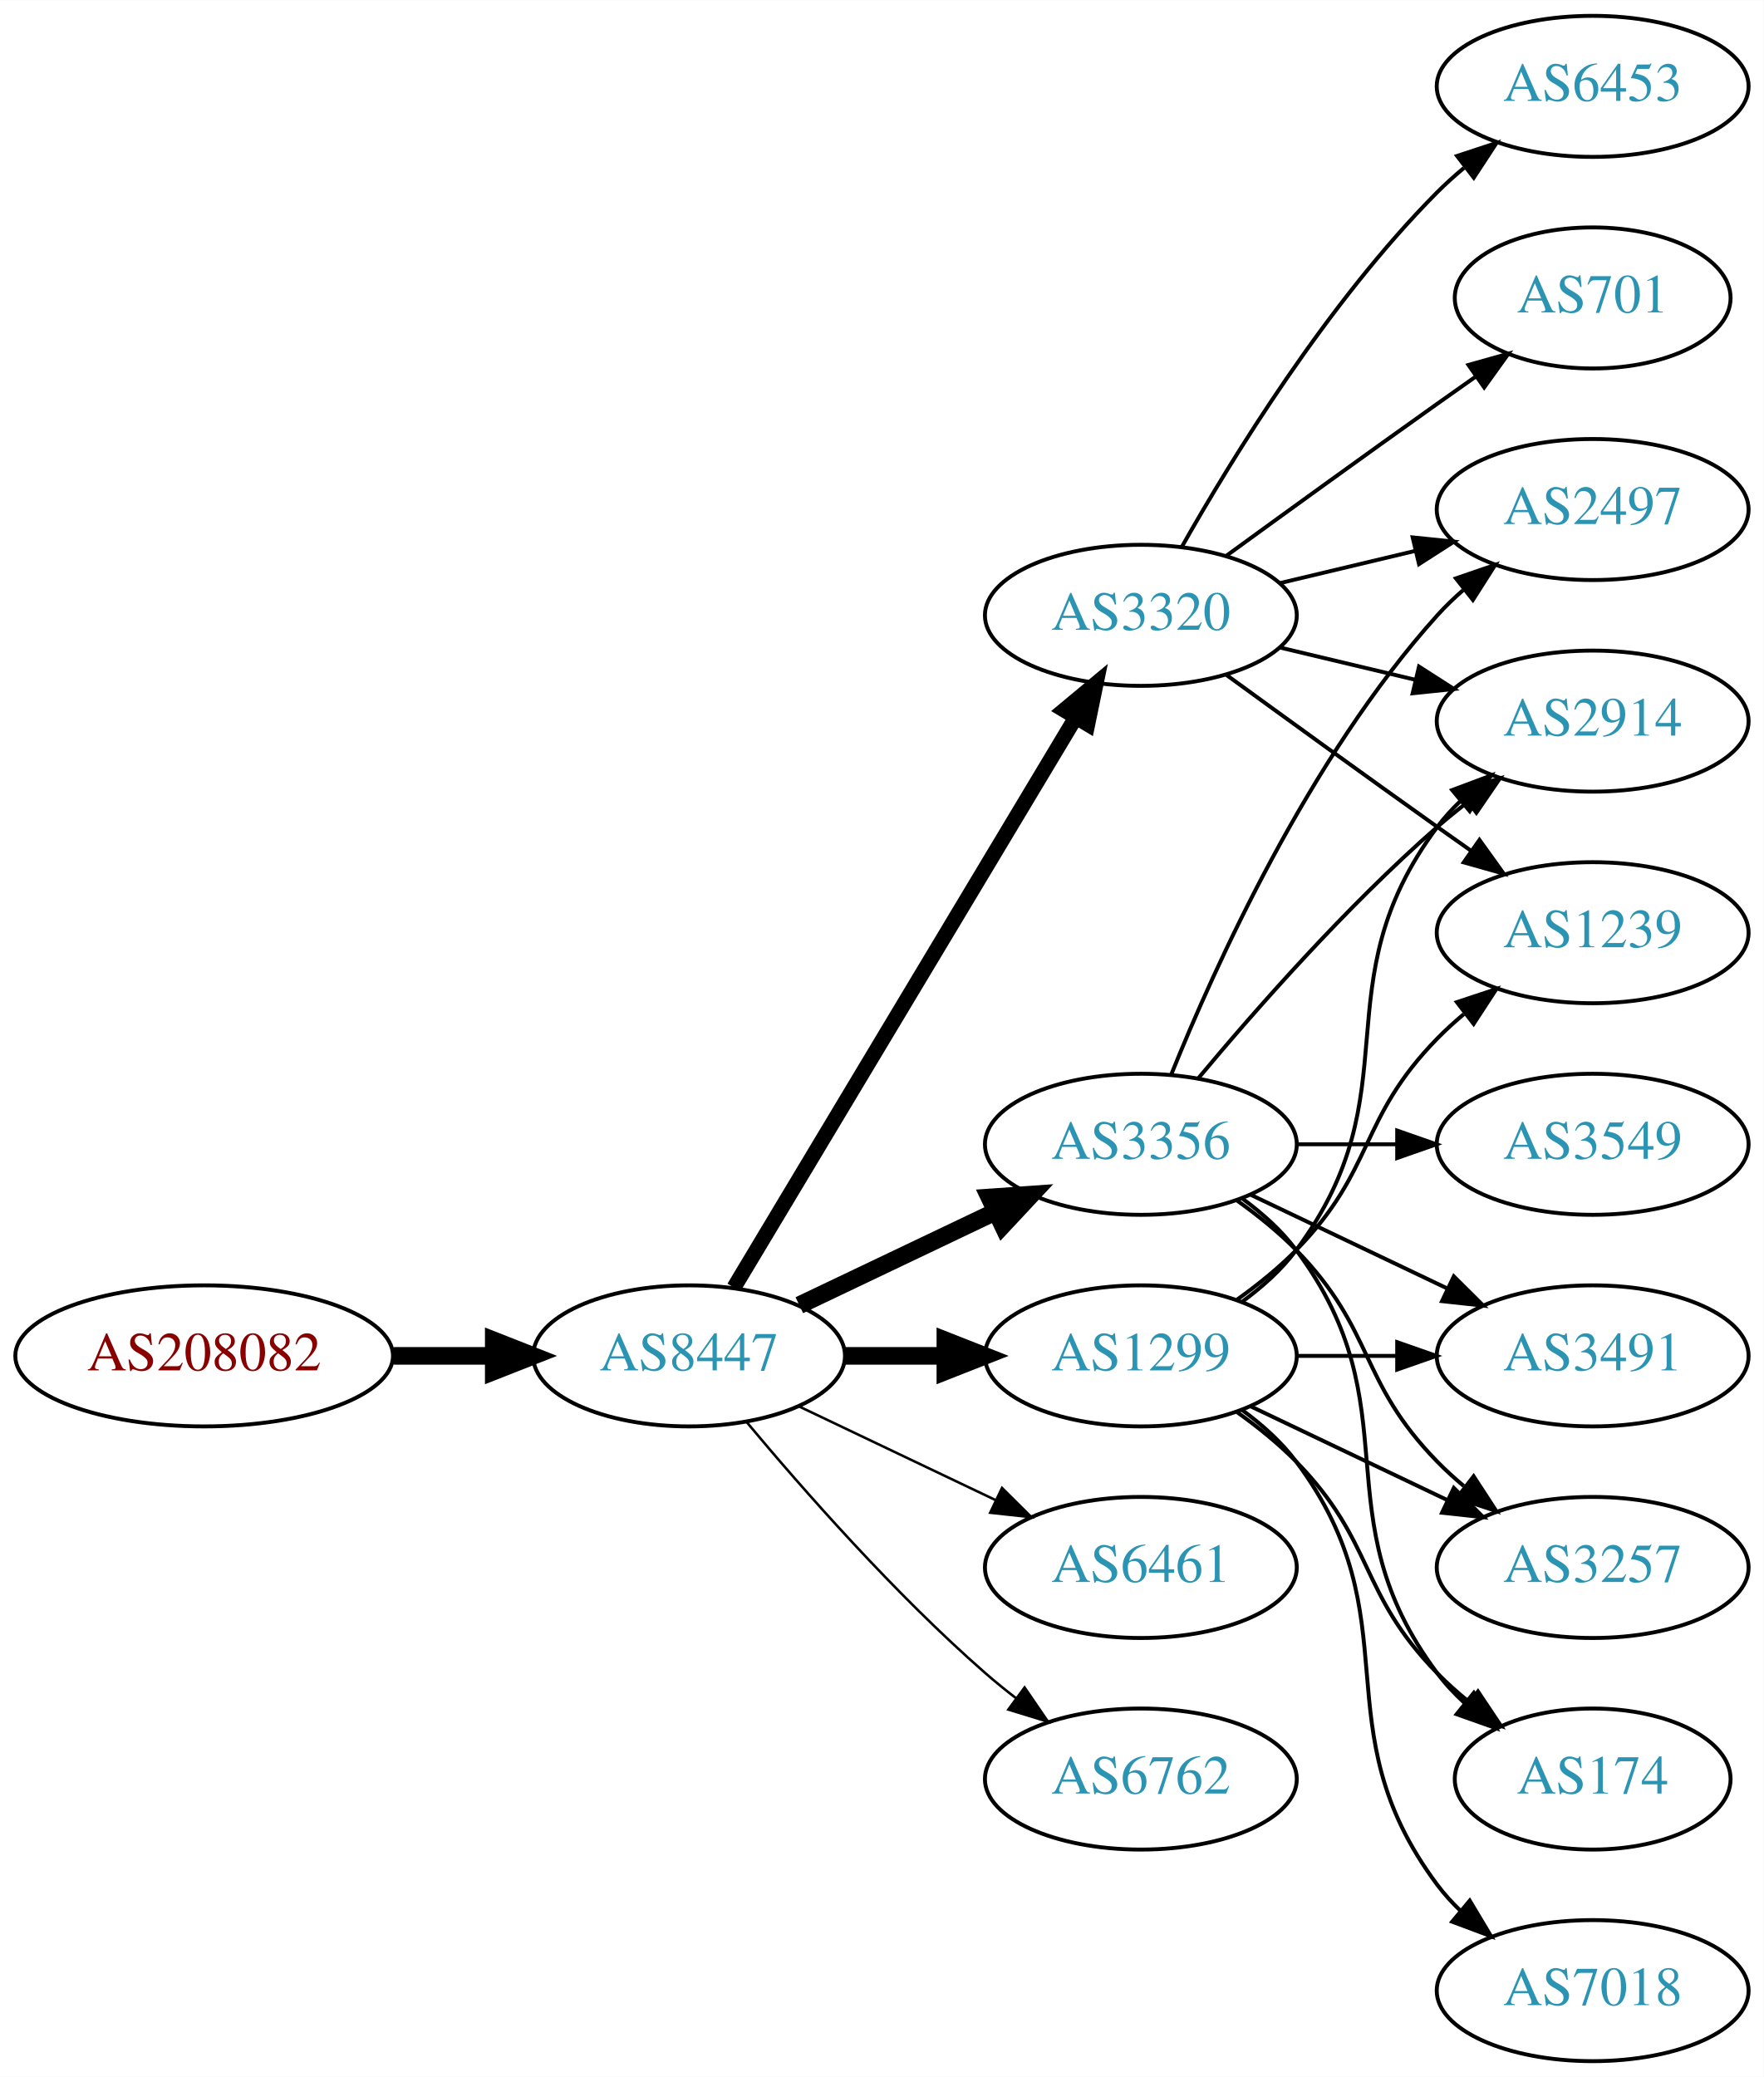
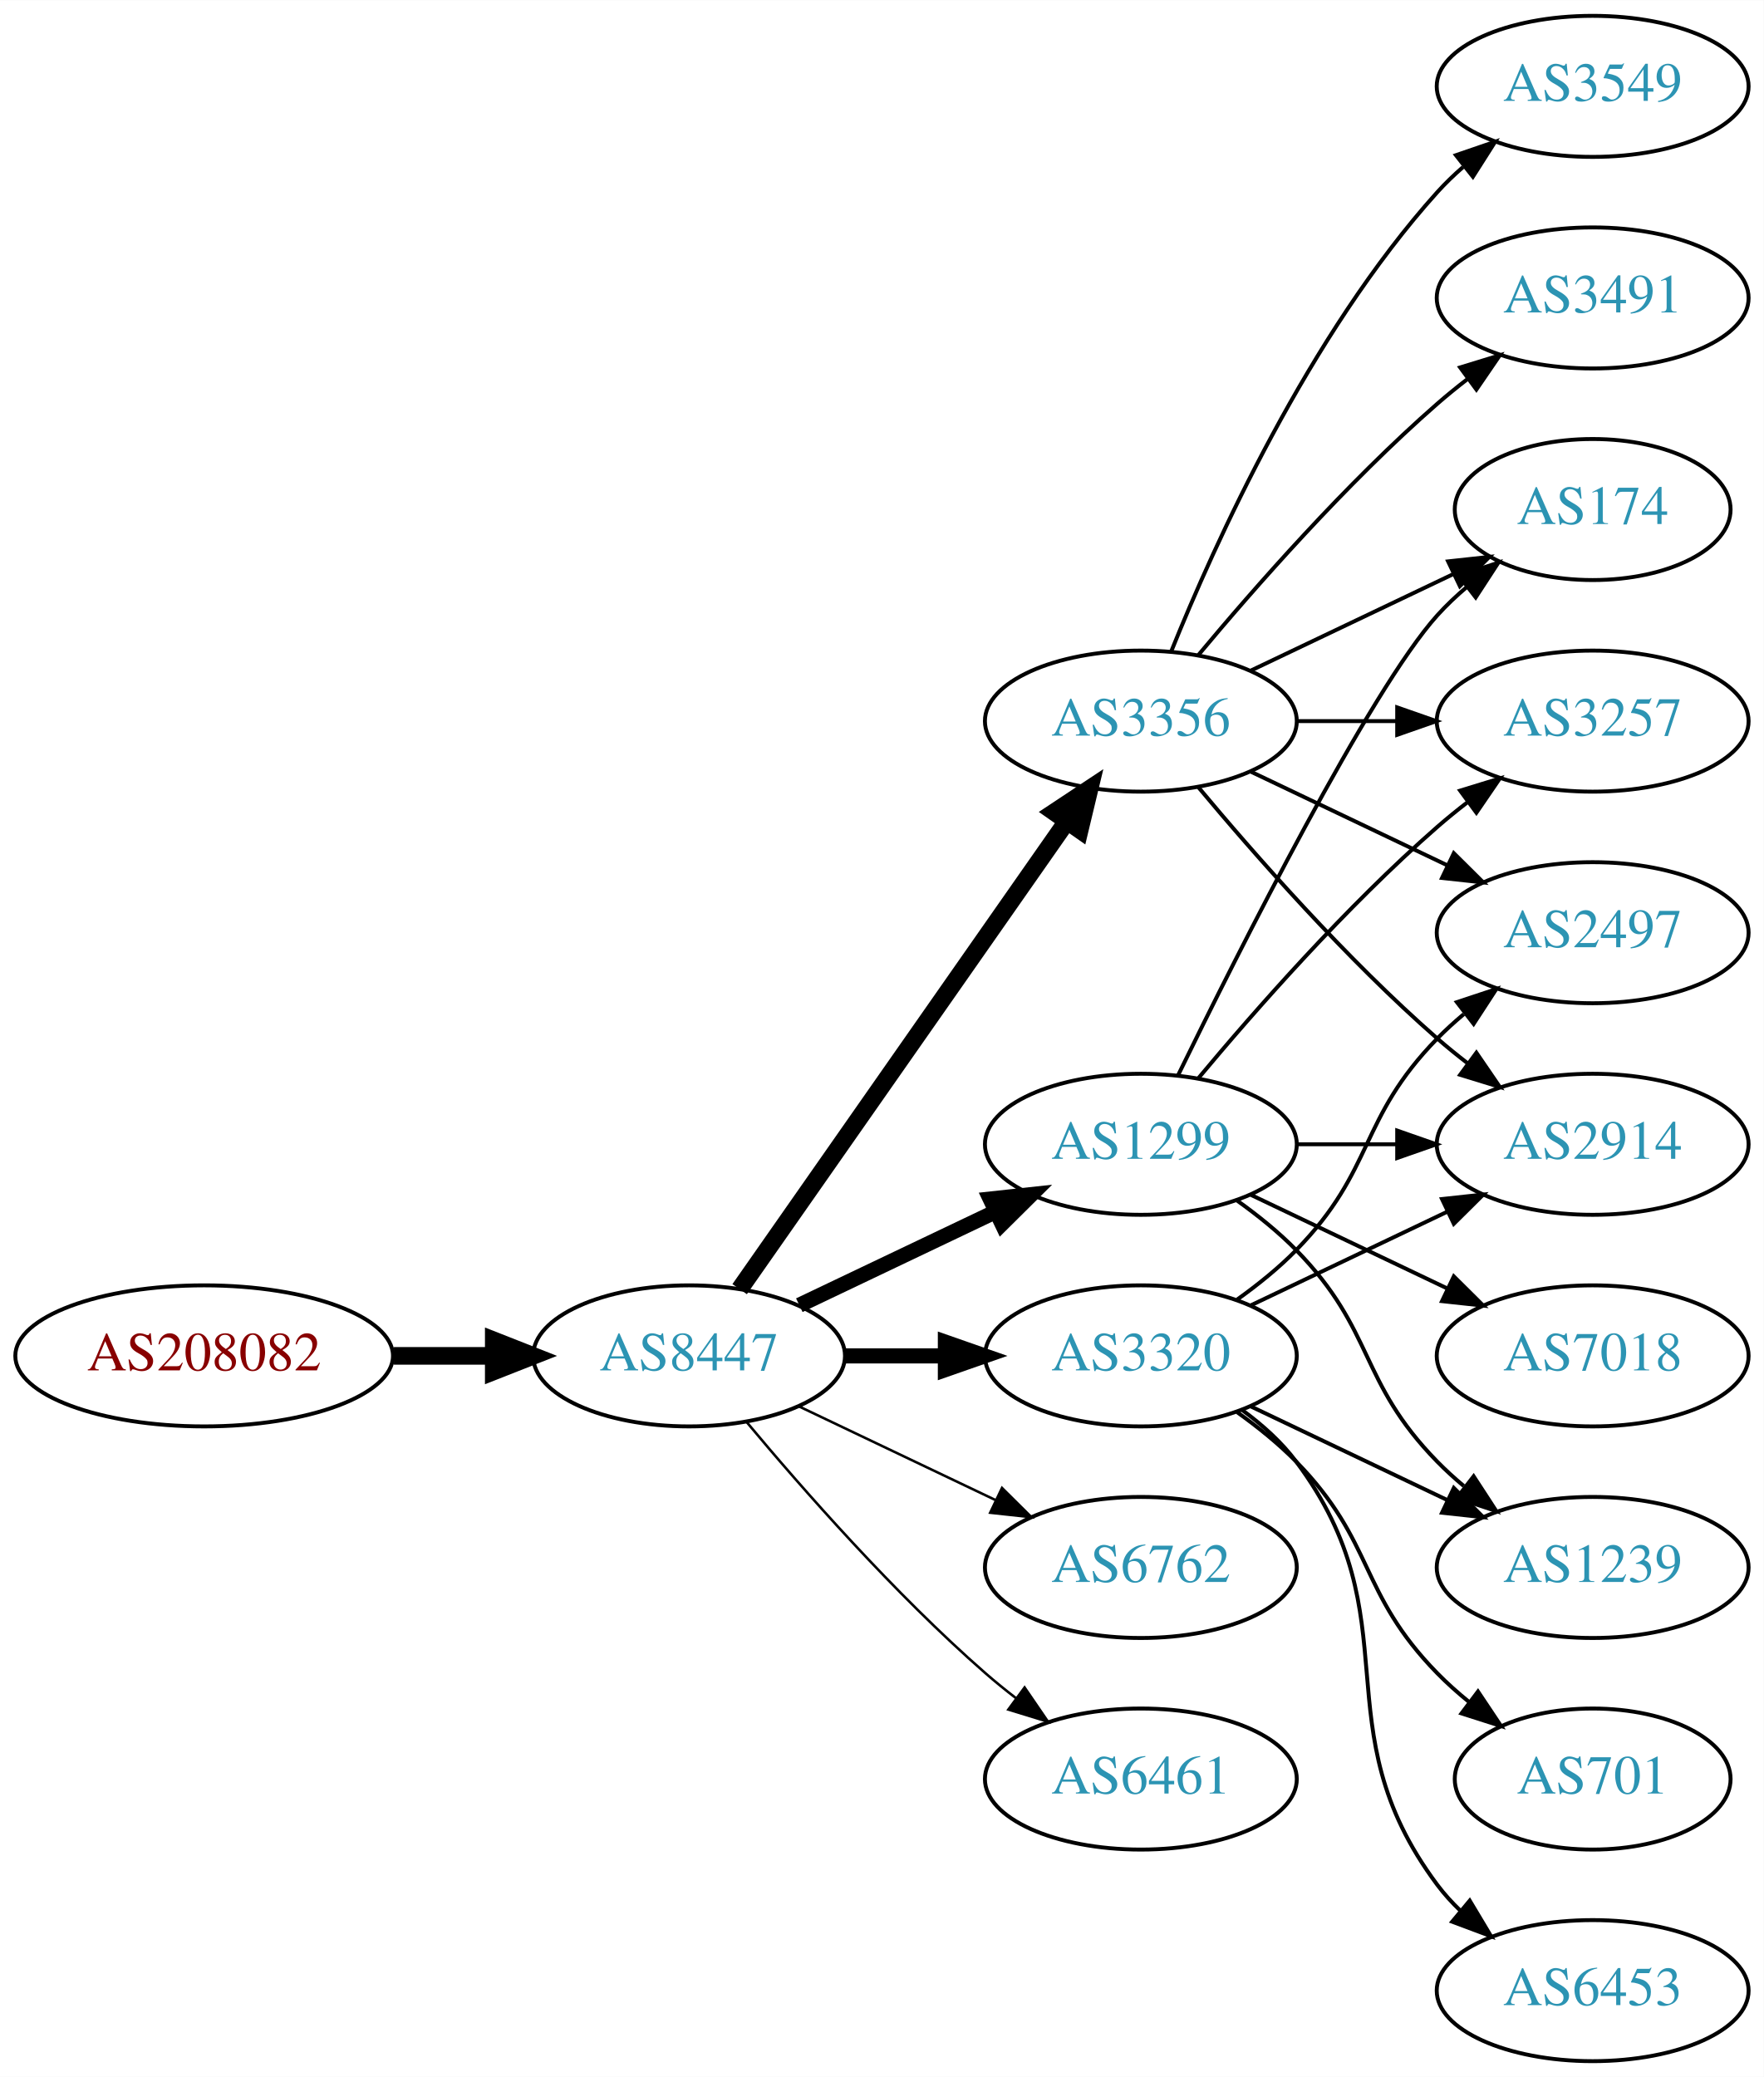
<svg xmlns="http://www.w3.org/2000/svg" xmlns:xlink="http://www.w3.org/1999/xlink" width="450pt" height="530pt" viewBox="0.00 0.00 450.07 530.00">
  <g id="graph0" class="graph" transform="scale(1 1) rotate(0) translate(4 526)">
    <polygon fill="white" stroke="none" points="-4,4 -4,-526 446.07,-526 446.07,4 -4,4" />
    <g id="node1" class="node">
      <g id="a_node1">
        <a xlink:href="/asn/208082" xlink:title="AS208082 ~ Gantner Electronic GmbH [AT]">
          <ellipse fill="#ffffff" stroke="black" cx="48.096" cy="-180" rx="48.192" ry="18" />
          <text text-anchor="middle" x="48.096" y="-176.3" font-family="Times,serif" font-size="14.00" fill="#880000">AS208082</text>
        </a>
      </g>
    </g>
    <g id="node2" class="node">
      <g id="a_node2">
        <a xlink:href="/asn/8447" xlink:title="AS8447 ~ A1 Telekom Austria AG [AT]">
          <ellipse fill="#ffffff" stroke="black" cx="171.838" cy="-180" rx="39.794" ry="18" />
          <text text-anchor="middle" x="171.838" y="-176.3" font-family="Times,serif" font-size="14.00" fill="#2c94b3">AS8447</text>
        </a>
      </g>
    </g>
    <g id="edge1" class="edge">
      <path fill="none" stroke="black" stroke-width="4.5" d="M96.513,-180C104.867,-180 113.577,-180 121.969,-180" />
      <polygon fill="black" stroke="black" stroke-width="4.5" points="122.004,-183.938 132.004,-180 122.004,-176.063 122.004,-183.938" />
    </g>
    <g id="node3" class="node">
      <g id="a_node3">
        <a xlink:href="/asn/3356" xlink:title="AS3356 ~ Level 3 Parent, LLC [US]">
-           <ellipse fill="#ffffff" stroke="black" cx="287.131" cy="-234" rx="39.794" ry="18" />
-           <text text-anchor="middle" x="287.131" y="-230.3" font-family="Times,serif" font-size="14.00" fill="#2c94b3">AS3356</text>
+           <ellipse fill="#ffffff" stroke="black" cx="287.131" cy="-342" rx="39.794" ry="18" />
+           <text text-anchor="middle" x="287.131" y="-338.3" font-family="Times,serif" font-size="14.00" fill="#2c94b3">AS3356</text>
        </a>
      </g>
    </g>
    <g id="edge2" class="edge">
-       <path fill="none" stroke="black" stroke-width="4.5" d="M199.974,-192.934C214.968,-200.081 233.789,-209.052 250.013,-216.785" />
-       <polygon fill="black" stroke="black" stroke-width="4.5" points="248.495,-220.423 259.216,-221.171 251.883,-213.314 248.495,-220.423" />
+       <path fill="none" stroke="black" stroke-width="4.5" d="M184.748,-197.031C204.67,-225.517 244.859,-282.985 268.209,-316.374" />
+       <polygon fill="black" stroke="black" stroke-width="4.5" points="265.082,-318.772 274.039,-324.71 271.535,-314.258 265.082,-318.772" />
    </g>
    <g id="node4" class="node">
      <g id="a_node4">
-         <a xlink:href="/asn/1299" xlink:title="AS1299 ~ Telia Carrier [EU]">
-           <ellipse fill="#ffffff" stroke="black" cx="287.131" cy="-180" rx="39.794" ry="18" />
-           <text text-anchor="middle" x="287.131" y="-176.3" font-family="Times,serif" font-size="14.00" fill="#2c94b3">AS1299</text>
+         <a xlink:href="/asn/6762" xlink:title="AS6762 ~ TELECOM ITALIA SPARKLE S.p.A. [IT]">
+           <ellipse fill="#ffffff" stroke="black" cx="287.131" cy="-126" rx="39.794" ry="18" />
+           <text text-anchor="middle" x="287.131" y="-122.3" font-family="Times,serif" font-size="14.00" fill="#2c94b3">AS6762</text>
        </a>
      </g>
    </g>
    <g id="edge3" class="edge">
-       <path fill="none" stroke="black" stroke-width="4.5" d="M211.51,-180C219.713,-180 228.477,-180 237.009,-180" />
-       <polygon fill="black" stroke="black" stroke-width="4.5" points="237.248,-183.938 247.248,-180 237.248,-176.063 237.248,-183.938" />
+       <path fill="none" stroke="black" stroke-width="0.643" d="M199.974,-167.066C214.968,-159.919 233.789,-150.948 250.013,-143.215" />
+       <polygon fill="black" stroke="black" stroke-width="0.643" points="251.695,-146.291 259.216,-138.829 248.683,-139.972 251.695,-146.291" />
    </g>
    <g id="node5" class="node">
      <g id="a_node5">
-         <a xlink:href="/asn/6461" xlink:title="AS6461 ~ Zayo Bandwidth [US]">
-           <ellipse fill="#ffffff" stroke="black" cx="287.131" cy="-126" rx="39.794" ry="18" />
-           <text text-anchor="middle" x="287.131" y="-122.3" font-family="Times,serif" font-size="14.00" fill="#2c94b3">AS6461</text>
+         <a xlink:href="/asn/1299" xlink:title="AS1299 ~ Telia Carrier [EU]">
+           <ellipse fill="#ffffff" stroke="black" cx="287.131" cy="-234" rx="39.794" ry="18" />
+           <text text-anchor="middle" x="287.131" y="-230.3" font-family="Times,serif" font-size="14.00" fill="#2c94b3">AS1299</text>
        </a>
      </g>
    </g>
    <g id="edge4" class="edge">
-       <path fill="none" stroke="black" stroke-width="0.643" d="M199.974,-167.066C214.968,-159.919 233.789,-150.948 250.013,-143.215" />
-       <polygon fill="black" stroke="black" stroke-width="0.643" points="251.695,-146.291 259.216,-138.829 248.683,-139.972 251.695,-146.291" />
+       <path fill="none" stroke="black" stroke-width="3.857" d="M199.974,-192.934C214.968,-200.081 233.789,-209.052 250.013,-216.785" />
+       <polygon fill="black" stroke="black" stroke-width="3.857" points="248.683,-220.028 259.216,-221.171 251.695,-213.709 248.683,-220.028" />
    </g>
    <g id="node6" class="node">
      <g id="a_node6">
        <a xlink:href="/asn/3320" xlink:title="AS3320 ~ DTAG [DE]">
-           <ellipse fill="#ffffff" stroke="black" cx="287.131" cy="-369" rx="39.794" ry="18" />
-           <text text-anchor="middle" x="287.131" y="-365.3" font-family="Times,serif" font-size="14.00" fill="#2c94b3">AS3320</text>
+           <ellipse fill="#ffffff" stroke="black" cx="287.131" cy="-180" rx="39.794" ry="18" />
+           <text text-anchor="middle" x="287.131" y="-176.3" font-family="Times,serif" font-size="14.00" fill="#2c94b3">AS3320</text>
        </a>
      </g>
    </g>
    <g id="edge5" class="edge">
-       <path fill="none" stroke="black" stroke-width="3.857" d="M183.293,-197.442C203.274,-230.775 246.98,-303.686 270.465,-342.866" />
-       <polygon fill="black" stroke="black" stroke-width="3.857" points="267.558,-344.823 275.701,-351.6 273.561,-341.224 267.558,-344.823" />
+       <path fill="none" stroke="black" stroke-width="3.857" d="M211.51,-180C219.713,-180 228.477,-180 237.009,-180" />
+       <polygon fill="black" stroke="black" stroke-width="3.857" points="237.248,-183.5 247.248,-180 237.248,-176.5 237.248,-183.5" />
    </g>
    <g id="node7" class="node">
      <g id="a_node7">
-         <a xlink:href="/asn/6762" xlink:title="AS6762 ~ TELECOM ITALIA SPARKLE S.p.A. [IT]">
+         <a xlink:href="/asn/6461" xlink:title="AS6461 ~ Zayo Bandwidth [US]">
          <ellipse fill="#ffffff" stroke="black" cx="287.131" cy="-72" rx="39.794" ry="18" />
-           <text text-anchor="middle" x="287.131" y="-68.3" font-family="Times,serif" font-size="14.00" fill="#2c94b3">AS6762</text>
+           <text text-anchor="middle" x="287.131" y="-68.3" font-family="Times,serif" font-size="14.00" fill="#2c94b3">AS6461</text>
        </a>
      </g>
    </g>
    <g id="edge6" class="edge">
      <path fill="none" stroke="black" stroke-width="0.643" d="M186.468,-163.183C200.751,-146.071 224.297,-119.255 247.484,-99 249.95,-96.846 252.589,-94.706 255.286,-92.628" />
      <polygon fill="black" stroke="black" stroke-width="0.643" points="257.459,-95.375 263.44,-86.63 253.311,-89.736 257.459,-95.375" />
    </g>
    <g id="node8" class="node">
      <g id="a_node8">
-         <a xlink:href="/asn/3491" xlink:title="AS3491 ~ PCCW Global, Inc. [US]">
-           <ellipse fill="#ffffff" stroke="black" cx="402.424" cy="-180" rx="39.794" ry="18" />
-           <text text-anchor="middle" x="402.424" y="-176.3" font-family="Times,serif" font-size="14.00" fill="#2c94b3">AS3491</text>
+         <a xlink:href="/asn/2497" xlink:title="AS2497 ~ Internet Initiative Japan Inc. [JP]">
+           <ellipse fill="#ffffff" stroke="black" cx="402.424" cy="-288" rx="39.794" ry="18" />
+           <text text-anchor="middle" x="402.424" y="-284.3" font-family="Times,serif" font-size="14.00" fill="#2c94b3">AS2497</text>
        </a>
      </g>
    </g>
    <g id="edge7" class="edge">
-       <path fill="none" stroke="black" d="M315.267,-221.066C330.261,-213.919 349.082,-204.948 365.306,-197.215" />
-       <polygon fill="black" stroke="black" points="366.988,-200.291 374.509,-192.829 363.976,-193.972 366.988,-200.291" />
+       <path fill="none" stroke="black" d="M315.267,-329.066C330.261,-321.919 349.082,-312.948 365.306,-305.215" />
+       <polygon fill="black" stroke="black" points="366.988,-308.291 374.509,-300.829 363.976,-301.972 366.988,-308.291" />
    </g>
    <g id="node9" class="node">
      <g id="a_node9">
        <a xlink:href="/asn/3549" xlink:title="AS3549 ~ Level 3 Parent, LLC [US]">
+           <ellipse fill="#ffffff" stroke="black" cx="402.424" cy="-504" rx="39.794" ry="18" />
+           <text text-anchor="middle" x="402.424" y="-500.3" font-family="Times,serif" font-size="14.00" fill="#2c94b3">AS3549</text>
+         </a>
+       </g>
+     </g>
+     <g id="edge8" class="edge">
+       <path fill="none" stroke="black" d="M294.879,-359.787C305.93,-387.243 329.983,-440.578 362.777,-477 364.78,-479.224 366.999,-481.363 369.331,-483.397" />
+       <polygon fill="black" stroke="black" points="367.529,-486.433 377.55,-489.873 371.862,-480.935 367.529,-486.433" />
+     </g>
+     <g id="node10" class="node">
+       <g id="a_node10">
+         <a xlink:href="/asn/174" xlink:title="AS174 ~ Cogent Communications [US]">
+           <ellipse fill="#ffffff" stroke="black" cx="402.424" cy="-396" rx="35.194" ry="18" />
+           <text text-anchor="middle" x="402.424" y="-392.3" font-family="Times,serif" font-size="14.00" fill="#2c94b3">AS174</text>
+         </a>
+       </g>
+     </g>
+     <g id="edge9" class="edge">
+       <path fill="none" stroke="black" d="M315.267,-354.934C330.699,-362.29 350.185,-371.577 366.72,-379.459" />
+       <polygon fill="black" stroke="black" points="365.529,-382.768 376.062,-383.911 368.54,-376.449 365.529,-382.768" />
+     </g>
+     <g id="node11" class="node">
+       <g id="a_node11">
+         <a xlink:href="/asn/3257" xlink:title="AS3257 ~ GTT [DE]">
+           <ellipse fill="#ffffff" stroke="black" cx="402.424" cy="-342" rx="39.794" ry="18" />
+           <text text-anchor="middle" x="402.424" y="-338.3" font-family="Times,serif" font-size="14.00" fill="#2c94b3">AS3257</text>
+         </a>
+       </g>
+     </g>
+     <g id="edge10" class="edge">
+       <path fill="none" stroke="black" d="M326.803,-342C335.006,-342 343.77,-342 352.302,-342" />
+       <polygon fill="black" stroke="black" points="352.541,-345.5 362.541,-342 352.541,-338.5 352.541,-345.5" />
+     </g>
+     <g id="node12" class="node">
+       <g id="a_node12">
+         <a xlink:href="/asn/3491" xlink:title="AS3491 ~ PCCW Global, Inc. [US]">
+           <ellipse fill="#ffffff" stroke="black" cx="402.424" cy="-450" rx="39.794" ry="18" />
+           <text text-anchor="middle" x="402.424" y="-446.3" font-family="Times,serif" font-size="14.00" fill="#2c94b3">AS3491</text>
+         </a>
+       </g>
+     </g>
+     <g id="edge11" class="edge">
+       <path fill="none" stroke="black" d="M301.761,-358.817C316.044,-375.929 339.59,-402.745 362.777,-423 365.243,-425.154 367.882,-427.294 370.579,-429.372" />
+       <polygon fill="black" stroke="black" points="368.604,-432.264 378.733,-435.37 372.752,-426.625 368.604,-432.264" />
+     </g>
+     <g id="node13" class="node">
+       <g id="a_node13">
+         <a xlink:href="/asn/2914" xlink:title="AS2914 ~ NTT America, Inc. [US]">
          <ellipse fill="#ffffff" stroke="black" cx="402.424" cy="-234" rx="39.794" ry="18" />
-           <text text-anchor="middle" x="402.424" y="-230.3" font-family="Times,serif" font-size="14.00" fill="#2c94b3">AS3549</text>
-         </a>
-       </g>
-     </g>
-     <g id="edge8" class="edge">
+           <text text-anchor="middle" x="402.424" y="-230.3" font-family="Times,serif" font-size="14.00" fill="#2c94b3">AS2914</text>
+         </a>
+       </g>
+     </g>
+     <g id="edge12" class="edge">
+       <path fill="none" stroke="black" d="M301.761,-325.183C316.044,-308.071 339.59,-281.255 362.777,-261 365.243,-258.846 367.882,-256.706 370.579,-254.628" />
+       <polygon fill="black" stroke="black" points="372.752,-257.375 378.733,-248.63 368.604,-251.736 372.752,-257.375" />
+     </g>
+     <g id="edge14" class="edge">
+       <path fill="none" stroke="black" d="M296.569,-251.511C312.187,-283.509 345.574,-349.893 362.777,-369 365.093,-371.572 367.698,-374.03 370.433,-376.343" />
+       <polygon fill="black" stroke="black" points="368.299,-379.117 378.357,-382.448 372.572,-373.572 368.299,-379.117" />
+     </g>
+     <g id="edge15" class="edge">
+       <path fill="none" stroke="black" d="M301.761,-250.817C316.044,-267.929 339.59,-294.745 362.777,-315 365.243,-317.154 367.882,-319.294 370.579,-321.372" />
+       <polygon fill="black" stroke="black" points="368.604,-324.264 378.733,-327.37 372.752,-318.625 368.604,-324.264" />
+     </g>
+     <g id="edge13" class="edge">
      <path fill="none" stroke="black" d="M326.803,-234C335.006,-234 343.77,-234 352.302,-234" />
      <polygon fill="black" stroke="black" points="352.541,-237.5 362.541,-234 352.541,-230.5 352.541,-237.5" />
    </g>
-     <g id="node10" class="node">
-       <g id="a_node10">
-         <a xlink:href="/asn/2497" xlink:title="AS2497 ~ Internet Initiative Japan Inc. [JP]">
-           <ellipse fill="#ffffff" stroke="black" cx="402.424" cy="-396" rx="39.794" ry="18" />
-           <text text-anchor="middle" x="402.424" y="-392.3" font-family="Times,serif" font-size="14.00" fill="#2c94b3">AS2497</text>
-         </a>
-       </g>
-     </g>
-     <g id="edge9" class="edge">
-       <path fill="none" stroke="black" d="M294.879,-251.787C305.93,-279.243 329.983,-332.578 362.777,-369 364.78,-371.224 366.999,-373.363 369.331,-375.397" />
-       <polygon fill="black" stroke="black" points="367.529,-378.433 377.55,-381.873 371.862,-372.935 367.529,-378.433" />
-     </g>
-     <g id="node11" class="node">
-       <g id="a_node11">
-         <a xlink:href="/asn/2914" xlink:title="AS2914 ~ NTT America, Inc. [US]">
-           <ellipse fill="#ffffff" stroke="black" cx="402.424" cy="-342" rx="39.794" ry="18" />
-           <text text-anchor="middle" x="402.424" y="-338.3" font-family="Times,serif" font-size="14.00" fill="#2c94b3">AS2914</text>
-         </a>
-       </g>
-     </g>
-     <g id="edge10" class="edge">
-       <path fill="none" stroke="black" d="M301.761,-250.817C316.044,-267.929 339.59,-294.745 362.777,-315 365.243,-317.154 367.882,-319.294 370.579,-321.372" />
-       <polygon fill="black" stroke="black" points="368.604,-324.264 378.733,-327.37 372.752,-318.625 368.604,-324.264" />
-     </g>
-     <g id="node12" class="node">
-       <g id="a_node12">
-         <a xlink:href="/asn/3257" xlink:title="AS3257 ~ GTT [DE]">
+     <g id="node14" class="node">
+       <g id="a_node14">
+         <a xlink:href="/asn/1239" xlink:title="AS1239 ~ Sprint [US]">
          <ellipse fill="#ffffff" stroke="black" cx="402.424" cy="-126" rx="39.794" ry="18" />
-           <text text-anchor="middle" x="402.424" y="-122.3" font-family="Times,serif" font-size="14.00" fill="#2c94b3">AS3257</text>
-         </a>
-       </g>
-     </g>
-     <g id="edge11" class="edge">
+           <text text-anchor="middle" x="402.424" y="-122.3" font-family="Times,serif" font-size="14.00" fill="#2c94b3">AS1239</text>
+         </a>
+       </g>
+     </g>
+     <g id="edge16" class="edge">
      <path fill="none" stroke="black" d="M311.725,-219.611C316.981,-215.852 322.313,-211.563 326.777,-207 346.95,-186.383 342.605,-173.617 362.777,-153 364.87,-150.861 367.154,-148.782 369.53,-146.79" />
      <polygon fill="black" stroke="black" points="372.049,-149.268 377.83,-140.389 367.774,-143.725 372.049,-149.268" />
    </g>
-     <g id="node13" class="node">
-       <g id="a_node13">
-         <a xlink:href="/asn/174" xlink:title="AS174 ~ Cogent Communications [US]">
-           <ellipse fill="#ffffff" stroke="black" cx="402.424" cy="-72" rx="35.194" ry="18" />
-           <text text-anchor="middle" x="402.424" y="-68.3" font-family="Times,serif" font-size="14.00" fill="#2c94b3">AS174</text>
-         </a>
-       </g>
-     </g>
-     <g id="edge12" class="edge">
-       <path fill="none" stroke="black" d="M313.062,-220.118C318.138,-216.389 323.056,-211.984 326.777,-207 357.049,-166.458 332.506,-139.542 362.777,-99 364.785,-96.311 367.141,-93.791 369.682,-91.454" />
-       <polygon fill="black" stroke="black" points="372.097,-94.004 377.698,-85.011 367.711,-88.548 372.097,-94.004" />
-     </g>
-     <g id="edge13" class="edge">
-       <path fill="none" stroke="black" d="M326.803,-180C335.006,-180 343.77,-180 352.302,-180" />
-       <polygon fill="black" stroke="black" points="352.541,-183.5 362.541,-180 352.541,-176.5 352.541,-183.5" />
-     </g>
-     <g id="edge14" class="edge">
-       <path fill="none" stroke="black" d="M313.062,-193.882C318.138,-197.611 323.056,-202.016 326.777,-207 357.049,-247.542 332.506,-274.458 362.777,-315 364.522,-317.336 366.529,-319.545 368.693,-321.617" />
-       <polygon fill="black" stroke="black" points="366.57,-324.405 376.493,-328.118 371.052,-319.027 366.57,-324.405" />
+     <g id="node15" class="node">
+       <g id="a_node15">
+         <a xlink:href="/asn/7018" xlink:title="AS7018 ~ AT&amp;T Services, Inc. [US]">
+           <ellipse fill="#ffffff" stroke="black" cx="402.424" cy="-180" rx="39.794" ry="18" />
+           <text text-anchor="middle" x="402.424" y="-176.3" font-family="Times,serif" font-size="14.00" fill="#2c94b3">AS7018</text>
+         </a>
+       </g>
    </g>
    <g id="edge17" class="edge">
+       <path fill="none" stroke="black" d="M315.267,-221.066C330.261,-213.919 349.082,-204.948 365.306,-197.215" />
+       <polygon fill="black" stroke="black" points="366.988,-200.291 374.509,-192.829 363.976,-193.972 366.988,-200.291" />
+     </g>
+     <g id="edge21" class="edge">
+       <path fill="none" stroke="black" d="M311.725,-194.389C316.981,-198.148 322.313,-202.437 326.777,-207 346.95,-227.617 342.605,-240.383 362.777,-261 364.87,-263.139 367.154,-265.218 369.53,-267.21" />
+       <polygon fill="black" stroke="black" points="367.774,-270.275 377.83,-273.611 372.049,-264.732 367.774,-270.275" />
+     </g>
+     <g id="edge19" class="edge">
+       <path fill="none" stroke="black" d="M315.267,-192.934C330.261,-200.081 349.082,-209.052 365.306,-216.785" />
+       <polygon fill="black" stroke="black" points="363.976,-220.028 374.509,-221.171 366.988,-213.709 363.976,-220.028" />
+     </g>
+     <g id="edge20" class="edge">
      <path fill="none" stroke="black" d="M315.267,-167.066C330.261,-159.919 349.082,-150.948 365.306,-143.215" />
      <polygon fill="black" stroke="black" points="366.988,-146.291 374.509,-138.829 363.976,-139.972 366.988,-146.291" />
+     </g>
+     <g id="node16" class="node">
+       <g id="a_node16">
+         <a xlink:href="/asn/701" xlink:title="AS701 ~ UUNET [US]">
+           <ellipse fill="#ffffff" stroke="black" cx="402.424" cy="-72" rx="35.194" ry="18" />
+           <text text-anchor="middle" x="402.424" y="-68.3" font-family="Times,serif" font-size="14.00" fill="#2c94b3">AS701</text>
+         </a>
+       </g>
    </g>
    <g id="edge18" class="edge">
      <path fill="none" stroke="black" d="M311.725,-165.611C316.981,-161.852 322.313,-157.563 326.777,-153 346.95,-132.383 342.605,-119.617 362.777,-99 365.257,-96.466 368.003,-94.017 370.856,-91.696" />
      <polygon fill="black" stroke="black" points="373.158,-94.343 379.041,-85.532 368.947,-88.752 373.158,-94.343" />
    </g>
-     <g id="node14" class="node">
-       <g id="a_node14">
-         <a xlink:href="/asn/1239" xlink:title="AS1239 ~ Sprint [US]">
-           <ellipse fill="#ffffff" stroke="black" cx="402.424" cy="-288" rx="39.794" ry="18" />
-           <text text-anchor="middle" x="402.424" y="-284.3" font-family="Times,serif" font-size="14.00" fill="#2c94b3">AS1239</text>
-         </a>
-       </g>
-     </g>
-     <g id="edge15" class="edge">
-       <path fill="none" stroke="black" d="M311.725,-194.389C316.981,-198.148 322.313,-202.437 326.777,-207 346.95,-227.617 342.605,-240.383 362.777,-261 364.87,-263.139 367.154,-265.218 369.53,-267.21" />
-       <polygon fill="black" stroke="black" points="367.774,-270.275 377.83,-273.611 372.049,-264.732 367.774,-270.275" />
-     </g>
-     <g id="node15" class="node">
-       <g id="a_node15">
-         <a xlink:href="/asn/7018" xlink:title="AS7018 ~ AT&amp;T Services, Inc. [US]">
+     <g id="node17" class="node">
+       <g id="a_node17">
+         <a xlink:href="/asn/6453" xlink:title="AS6453 ~ TATA COMMUNICATIONS (AMERICA) INC [US]">
          <ellipse fill="#ffffff" stroke="black" cx="402.424" cy="-18" rx="39.794" ry="18" />
-           <text text-anchor="middle" x="402.424" y="-14.3" font-family="Times,serif" font-size="14.00" fill="#2c94b3">AS7018</text>
-         </a>
-       </g>
-     </g>
-     <g id="edge16" class="edge">
+           <text text-anchor="middle" x="402.424" y="-14.3" font-family="Times,serif" font-size="14.00" fill="#2c94b3">AS6453</text>
+         </a>
+       </g>
+     </g>
+     <g id="edge22" class="edge">
      <path fill="none" stroke="black" d="M313.062,-166.118C318.138,-162.389 323.056,-157.984 326.777,-153 357.049,-112.458 332.506,-85.542 362.777,-45 364.522,-42.664 366.529,-40.455 368.693,-38.383" />
      <polygon fill="black" stroke="black" points="371.052,-40.973 376.493,-31.882 366.57,-35.595 371.052,-40.973" />
    </g>
-     <g id="edge20" class="edge">
-       <path fill="none" stroke="black" d="M322.738,-377.248C333.609,-379.838 345.764,-382.735 357.206,-385.462" />
-       <polygon fill="black" stroke="black" points="356.49,-388.889 367.029,-387.803 358.112,-382.08 356.49,-388.889" />
-     </g>
-     <g id="edge22" class="edge">
-       <path fill="none" stroke="black" d="M322.738,-360.752C333.609,-358.162 345.764,-355.265 357.206,-352.538" />
-       <polygon fill="black" stroke="black" points="358.112,-355.92 367.029,-350.197 356.49,-349.111 358.112,-355.92" />
-     </g>
-     <g id="edge19" class="edge">
-       <path fill="none" stroke="black" d="M308.979,-353.778C323.913,-342.909 344.527,-327.975 362.777,-315 365.598,-312.995 368.541,-310.915 371.489,-308.841" />
-       <polygon fill="black" stroke="black" points="373.535,-311.681 379.714,-303.074 369.516,-305.95 373.535,-311.681" />
-     </g>
-     <g id="node16" class="node">
-       <g id="a_node16">
-         <a xlink:href="/asn/6453" xlink:title="AS6453 ~ TATA COMMUNICATIONS (AMERICA) INC [US]">
-           <ellipse fill="#ffffff" stroke="black" cx="402.424" cy="-504" rx="39.794" ry="18" />
-           <text text-anchor="middle" x="402.424" y="-500.3" font-family="Times,serif" font-size="14.00" fill="#2c94b3">AS6453</text>
-         </a>
-       </g>
-     </g>
-     <g id="edge21" class="edge">
-       <path fill="none" stroke="black" d="M297.591,-386.49C310.373,-409.096 334.805,-448.886 362.777,-477 364.888,-479.121 367.184,-481.188 369.57,-483.171" />
-       <polygon fill="black" stroke="black" points="367.822,-486.242 377.885,-489.556 372.085,-480.69 367.822,-486.242" />
-     </g>
-     <g id="node17" class="node">
-       <g id="a_node17">
-         <a xlink:href="/asn/701" xlink:title="AS701 ~ UUNET [US]">
-           <ellipse fill="#ffffff" stroke="black" cx="402.424" cy="-450" rx="35.194" ry="18" />
-           <text text-anchor="middle" x="402.424" y="-446.3" font-family="Times,serif" font-size="14.00" fill="#2c94b3">AS701</text>
-         </a>
-       </g>
-     </g>
-     <g id="edge23" class="edge">
-       <path fill="none" stroke="black" d="M308.979,-384.222C323.913,-395.091 344.527,-410.025 362.777,-423 365.988,-425.282 369.357,-427.661 372.711,-430.018" />
-       <polygon fill="black" stroke="black" points="370.723,-432.899 380.922,-435.77 374.74,-427.166 370.723,-432.899" />
-     </g>
  </g>
</svg>
